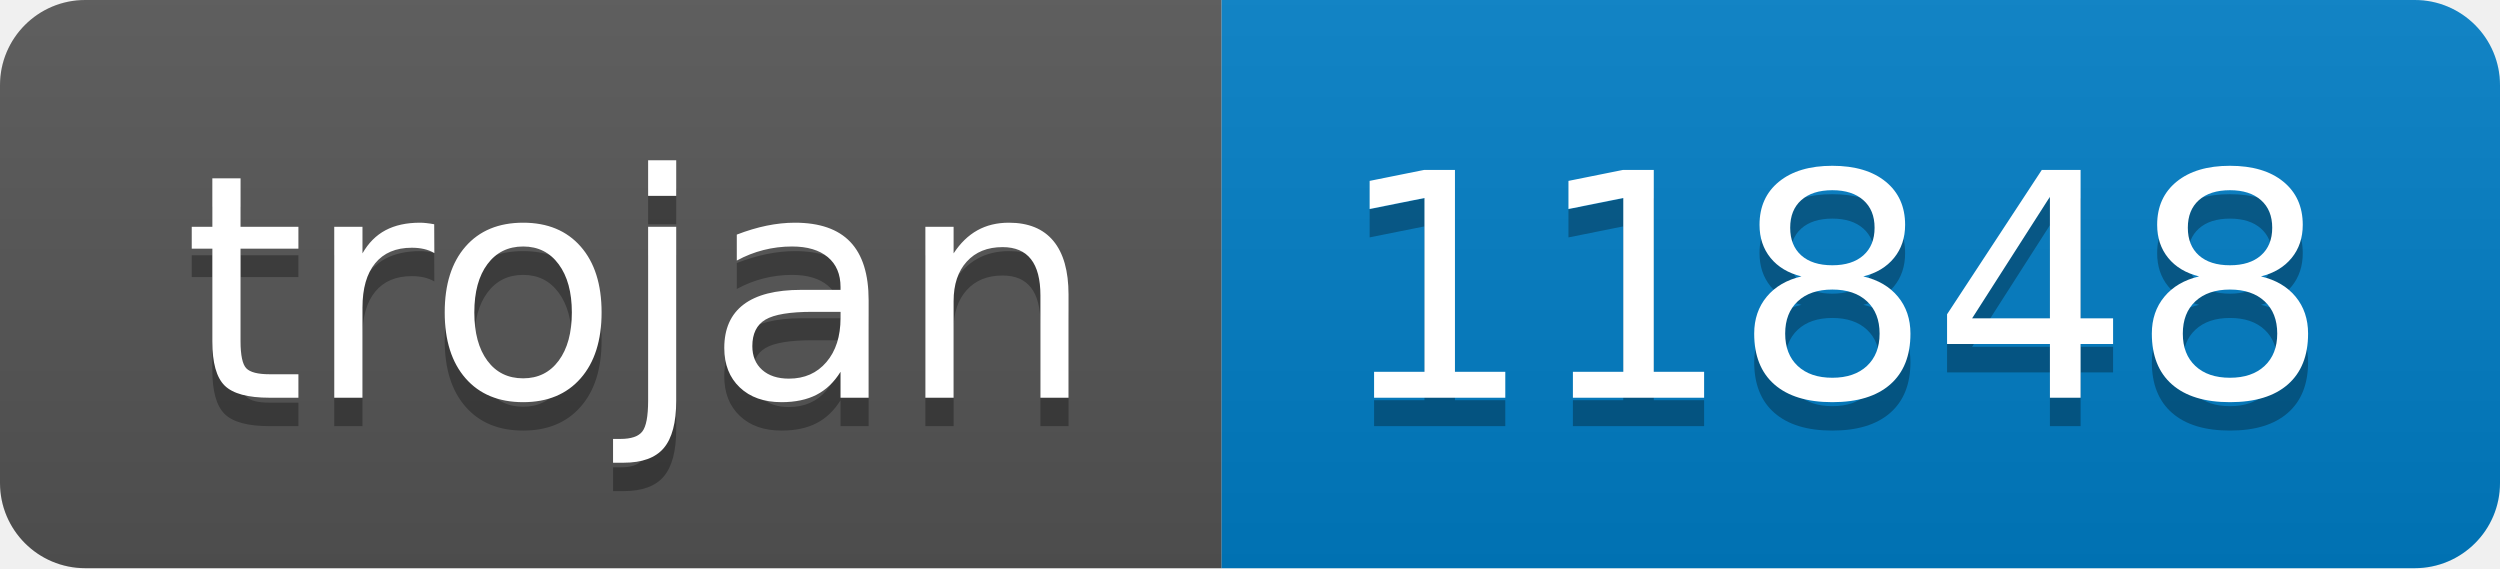
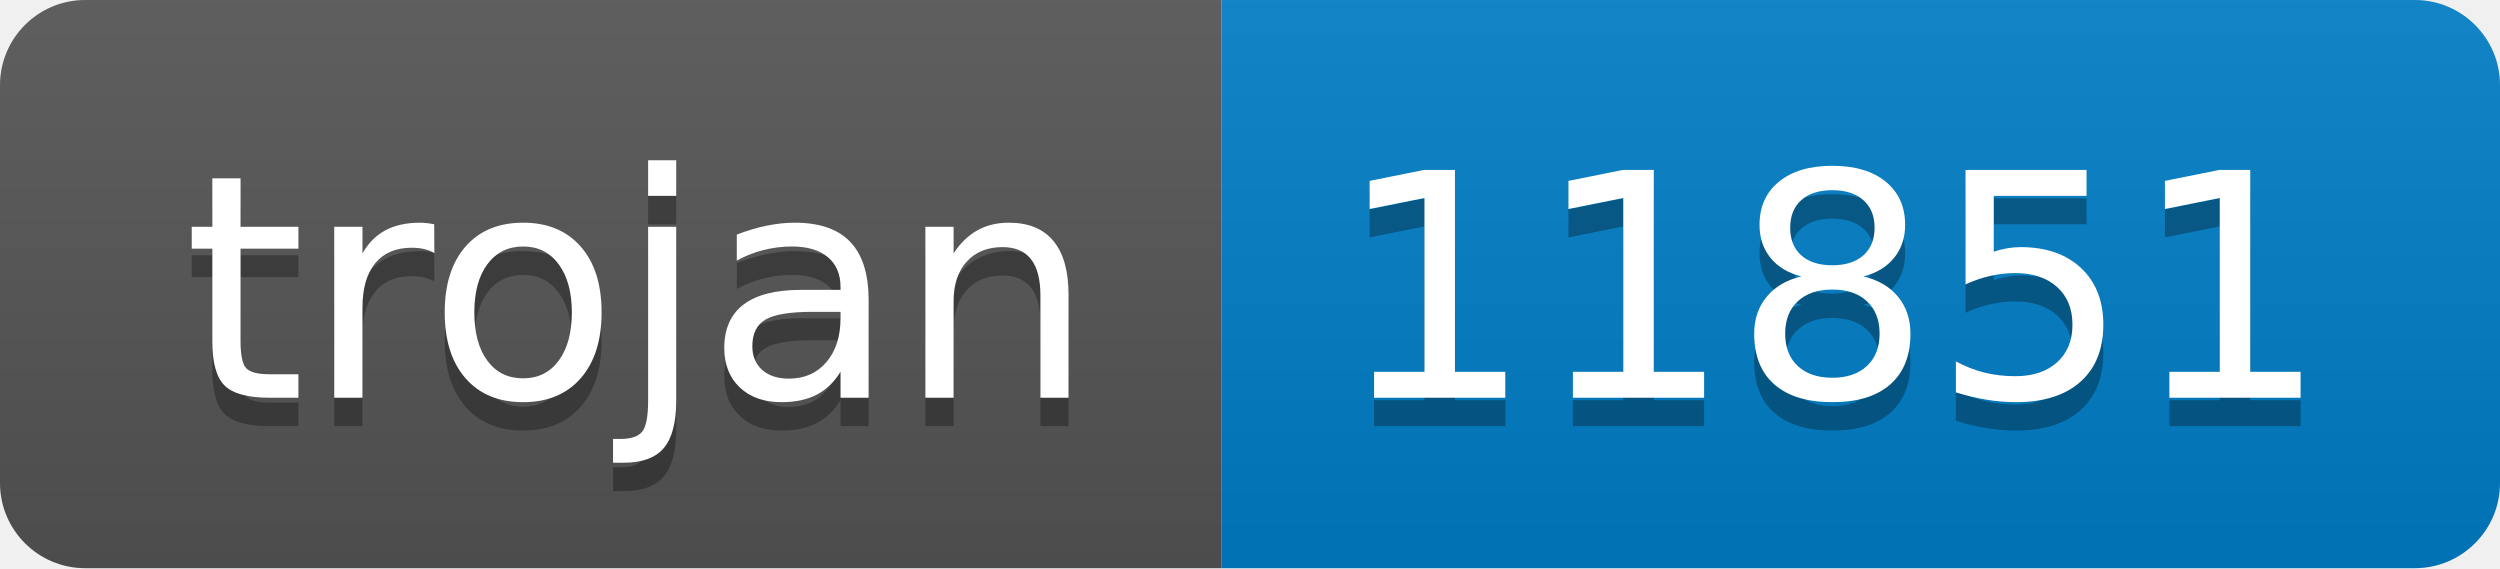
- <svg xmlns="http://www.w3.org/2000/svg" width="88" height="20" role="img" aria-label="trojan: 11848">
+ <svg xmlns="http://www.w3.org/2000/svg" width="88" height="20" role="img" aria-label="trojan: 11851">
  <linearGradient id="s" x2="0" y2="100%">
    <stop offset="0" stop-color="#bbb" stop-opacity=".1" />
    <stop offset="1" stop-opacity=".1" />
  </linearGradient>
  <clipPath id="r">
    <rect width="88" height="20" rx="3" fill="#fff" />
  </clipPath>
  <g clip-path="url(#r)">
    <rect width="43" height="20" fill="#555" />
    <rect x="43" width="45" height="20" fill="#007ec6" />
    <rect width="88" height="20" fill="url(#s)" />
  </g>
  <g fill="#fff" text-anchor="middle" font-family="Verdana,Geneva,DejaVu Sans,sans-serif" text-rendering="geometricPrecision" font-size="110">
    <text aria-hidden="true" x="225" y="150" fill="#010101" fill-opacity=".3" transform="scale(.1)" textLength="330">trojan</text>
    <text x="225" y="140" transform="scale(.1)" fill="#fff" textLength="330">trojan</text>
-     <text aria-hidden="true" x="645" y="150" fill="#010101" fill-opacity=".3" transform="scale(.1)" textLength="350">11848</text>
-     <text x="645" y="140" transform="scale(.1)" fill="#fff" textLength="350">11848</text>
+     <text aria-hidden="true" x="645" y="150" fill="#010101" fill-opacity=".3" transform="scale(.1)" textLength="350">11851</text>
+     <text x="645" y="140" transform="scale(.1)" fill="#fff" textLength="350">11851</text>
  </g>
</svg>
